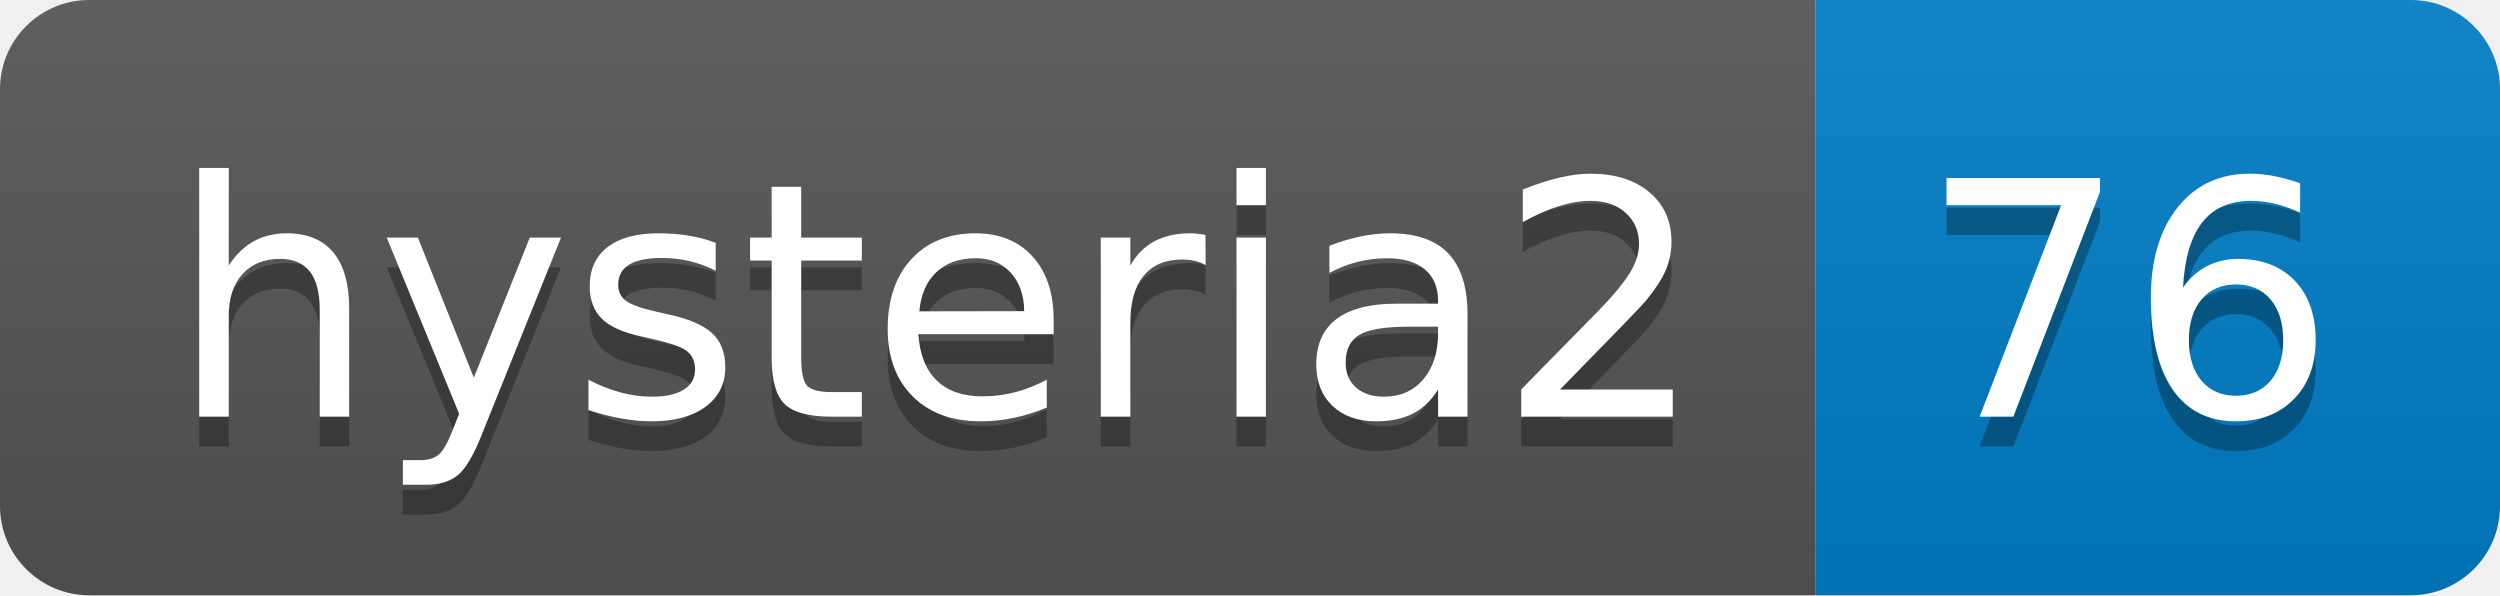
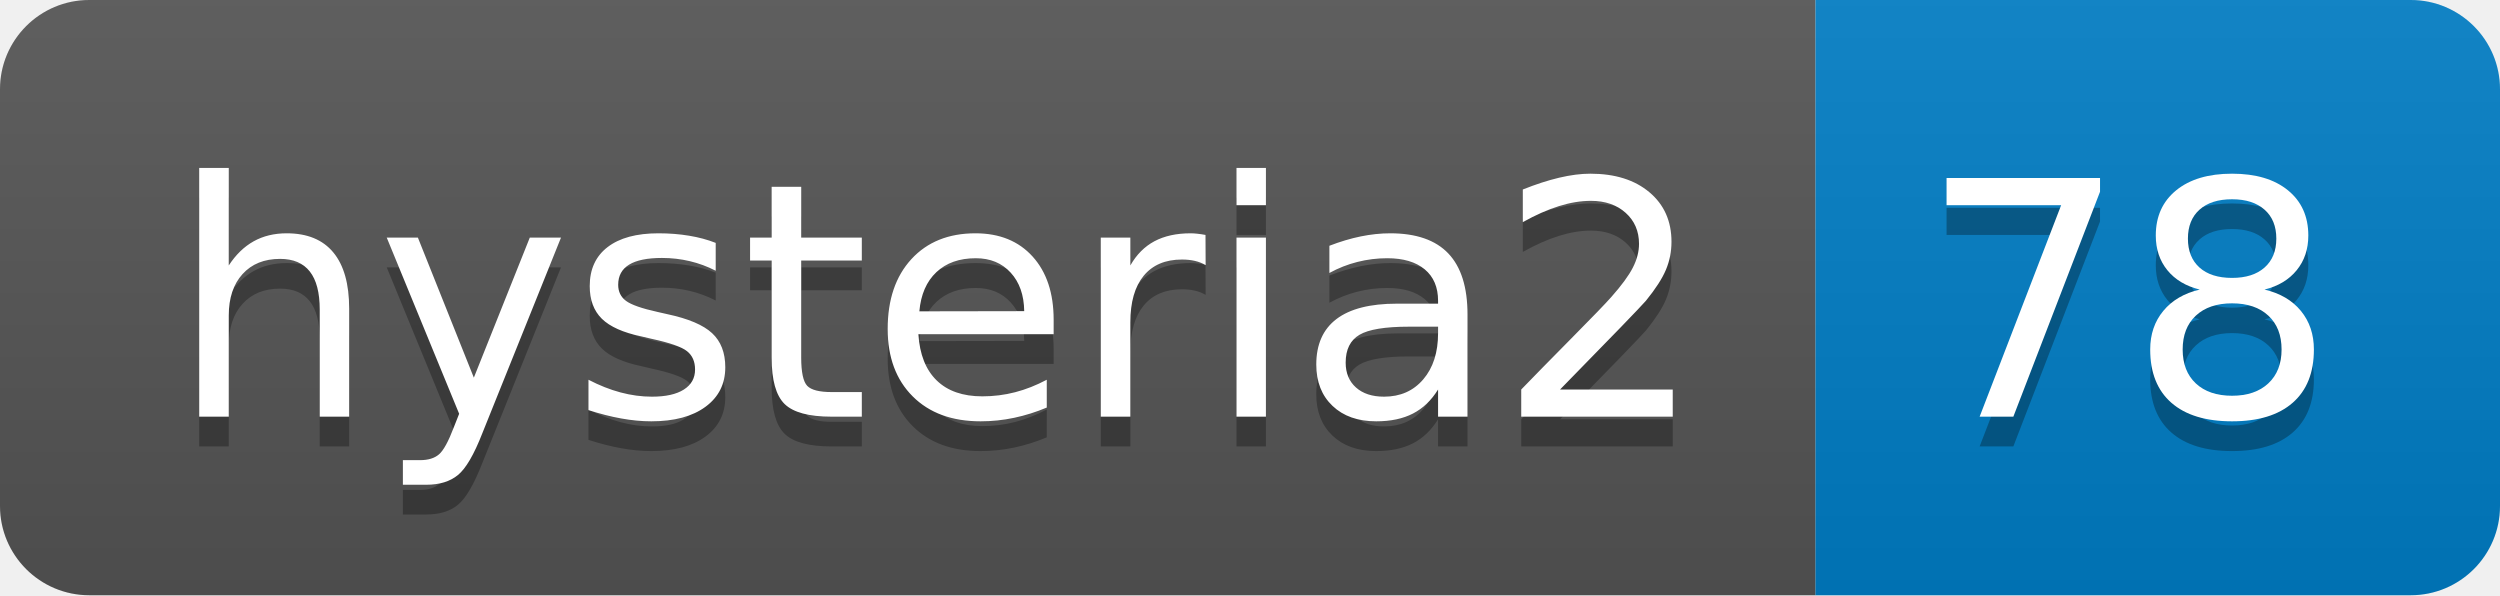
- <svg xmlns="http://www.w3.org/2000/svg" width="84" height="20" role="img" aria-label="hysteria2: 76">
+ <svg xmlns="http://www.w3.org/2000/svg" width="84" height="20" role="img" aria-label="hysteria2: 78">
  <linearGradient id="s" x2="0" y2="100%">
    <stop offset="0" stop-color="#bbb" stop-opacity=".1" />
    <stop offset="1" stop-opacity=".1" />
  </linearGradient>
  <clipPath id="r">
    <rect width="84" height="20" rx="3" fill="#fff" />
  </clipPath>
  <g clip-path="url(#r)">
    <rect width="61" height="20" fill="#555" />
    <rect x="61" width="23" height="20" fill="#007ec6" />
    <rect width="84" height="20" fill="url(#s)" />
  </g>
  <g fill="#fff" text-anchor="middle" font-family="Verdana,Geneva,DejaVu Sans,sans-serif" text-rendering="geometricPrecision" font-size="110">
    <text aria-hidden="true" x="315" y="150" fill="#010101" fill-opacity=".3" transform="scale(.1)" textLength="510">hysteria2</text>
    <text x="315" y="140" transform="scale(.1)" fill="#fff" textLength="510">hysteria2</text>
-     <text aria-hidden="true" x="715" y="150" fill="#010101" fill-opacity=".3" transform="scale(.1)" textLength="130">76</text>
-     <text x="715" y="140" transform="scale(.1)" fill="#fff" textLength="130">76</text>
+     <text aria-hidden="true" x="715" y="150" fill="#010101" fill-opacity=".3" transform="scale(.1)" textLength="130">78</text>
+     <text x="715" y="140" transform="scale(.1)" fill="#fff" textLength="130">78</text>
  </g>
</svg>
